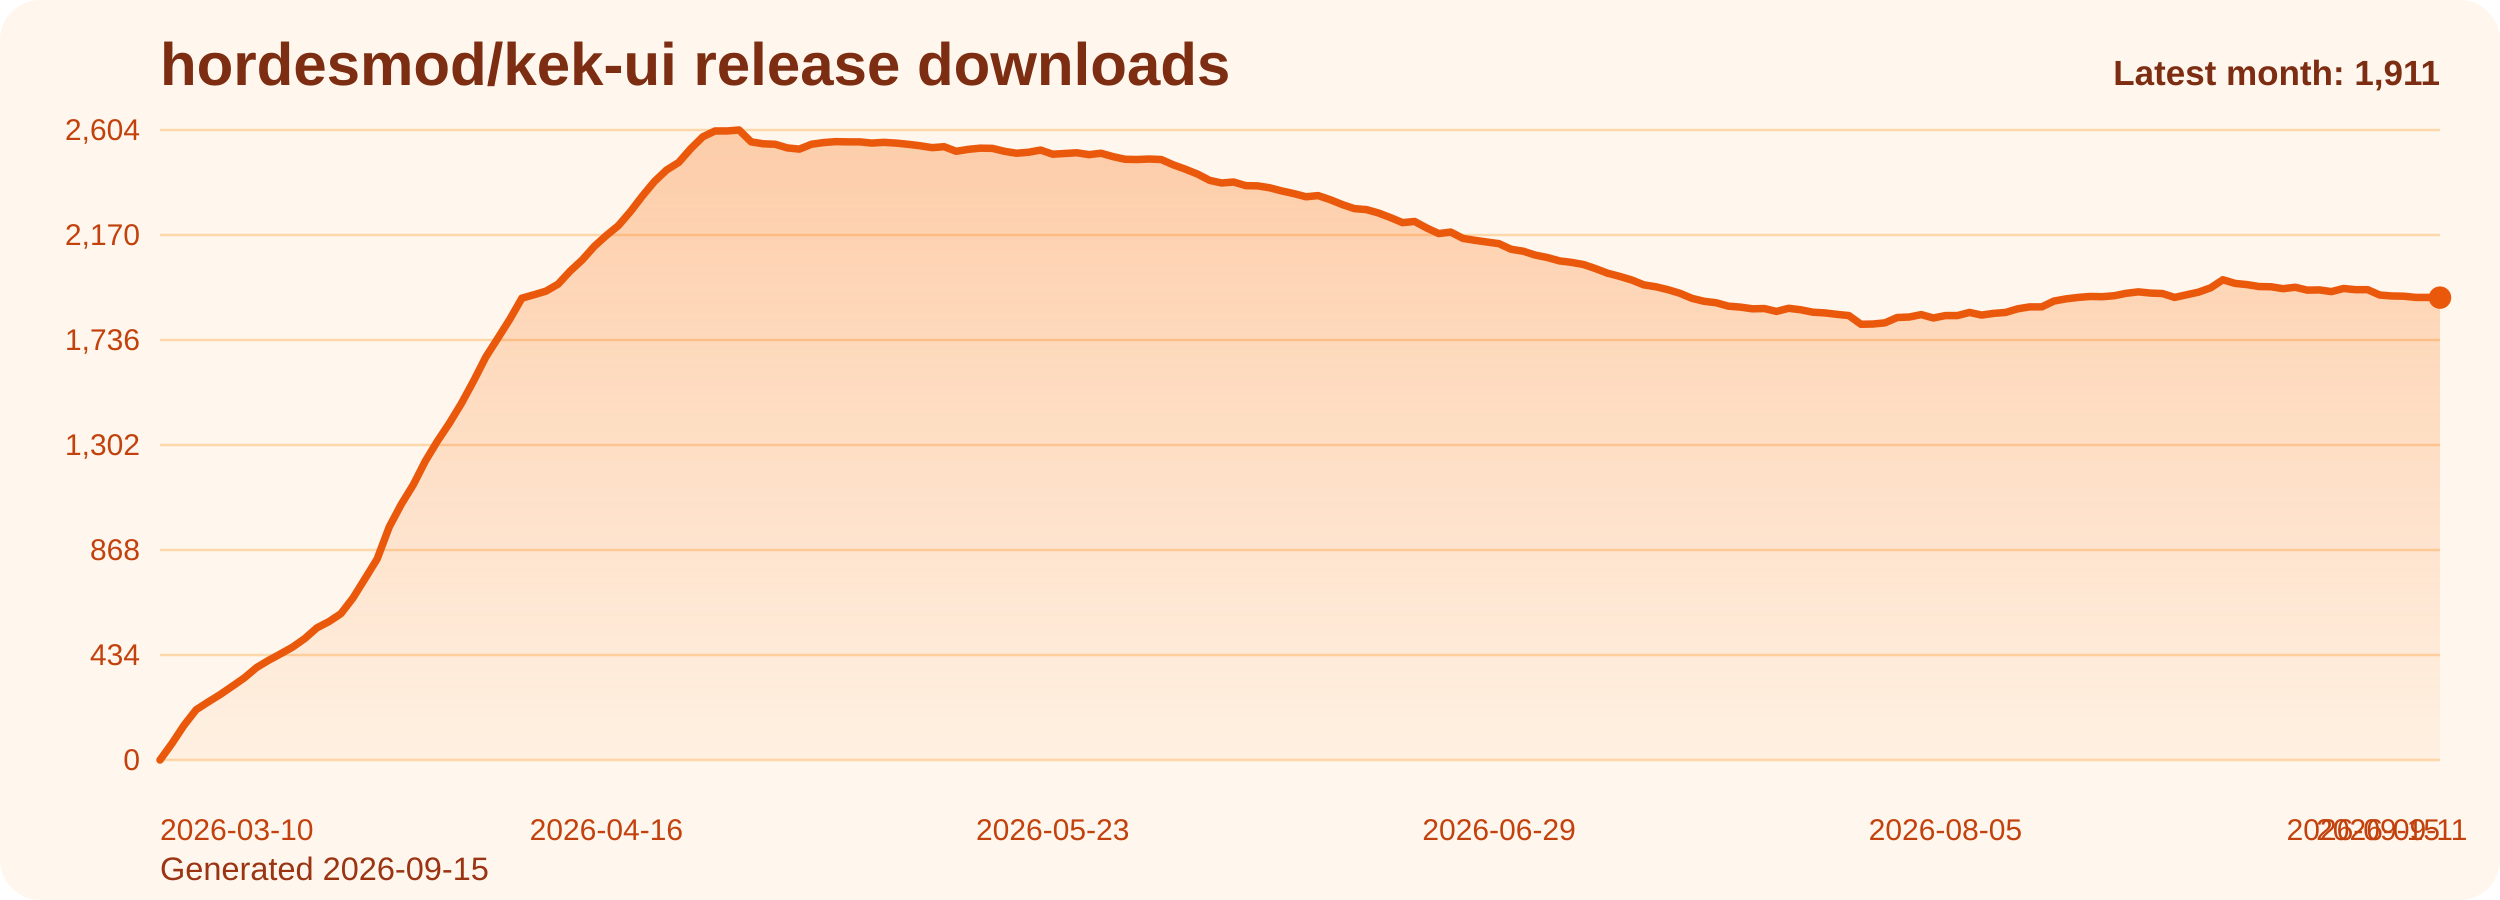
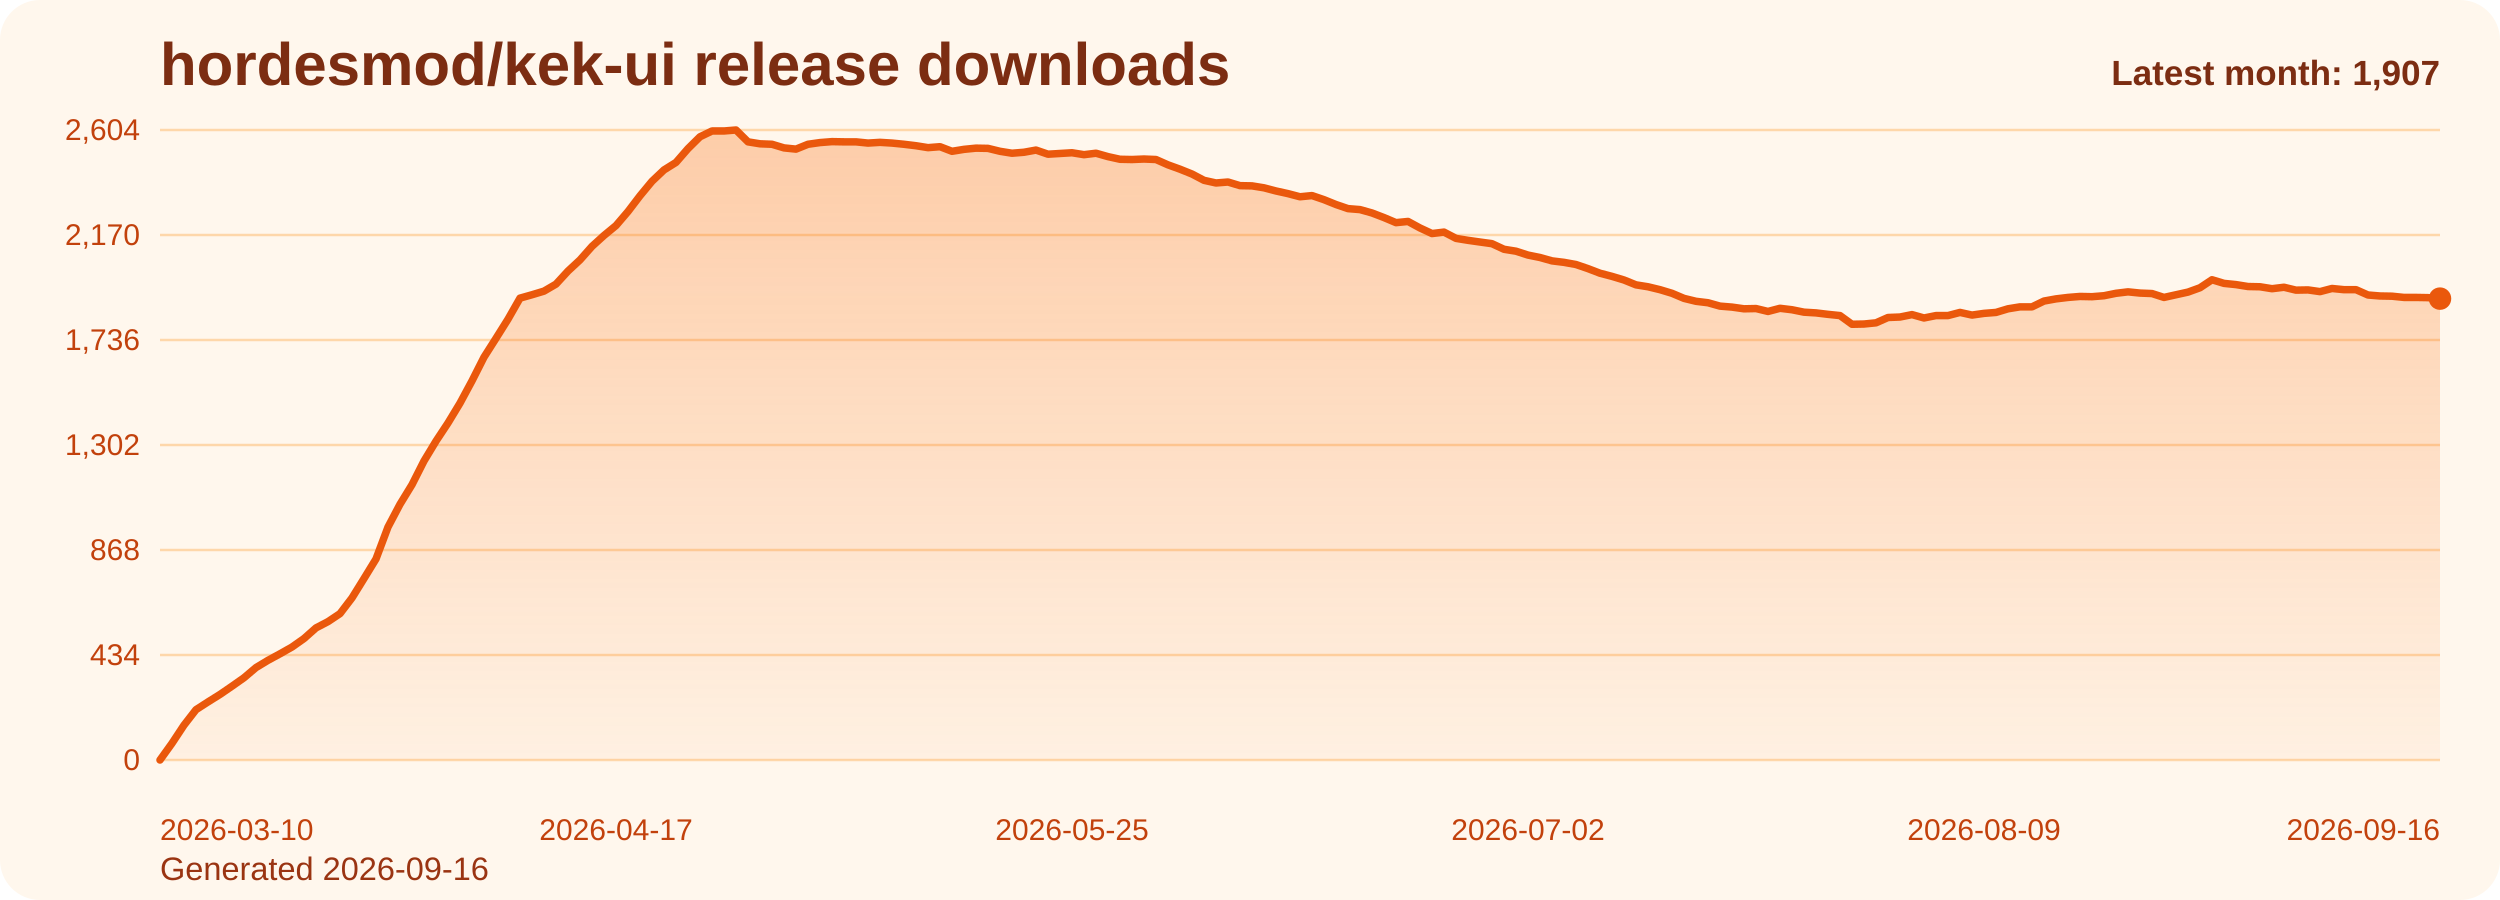
<svg xmlns="http://www.w3.org/2000/svg" viewBox="0 0 1000 360" role="img" aria-label="hordesmod/kek-ui release downloads chart">
  <defs>
    <linearGradient id="fill-monthly-orange" x1="0" y1="0" x2="0" y2="1">
      <stop offset="0%" stop-color="#f97316" stop-opacity="0.32" />
      <stop offset="100%" stop-color="#f97316" stop-opacity="0.05" />
    </linearGradient>
    <style>
      .bg { fill: #fff7ed; }
      .title { font: 700 24px Arial, sans-serif; fill: #7c2d12; }
      .sub { font: 400 13px Arial, sans-serif; fill: #9a3412; }
      .grid { stroke: #fed7aa; stroke-width: 1; }
      .axis { font: 400 12px Arial, sans-serif; fill: #c2410c; }
      .line { fill: none; stroke: #ea580c; stroke-width: 3; stroke-linecap: round; stroke-linejoin: round; }
      .dot { fill: #ea580c; }
      .value { font: 600 11px Arial, sans-serif; fill: #9a3412; }
      .latest { font: 700 14px Arial, sans-serif; fill: #7c2d12; }
    </style>
  </defs>
  <rect class="bg" x="0" y="0" width="1000" height="360" rx="16" />
  <text class="title" x="64" y="34">hordesmod/kek-ui release downloads</text>
-   <text class="sub" x="64" y="352">Generated 2026-09-15</text>
+   <text class="sub" x="64" y="352">Generated 2026-09-16</text>
  <line x1="64" y1="52.00" x2="976" y2="52.00" class="grid" />
  <text x="56" y="56.00" text-anchor="end" class="axis">2,604</text>
  <line x1="64" y1="94.00" x2="976" y2="94.00" class="grid" />
  <text x="56" y="98.00" text-anchor="end" class="axis">2,170</text>
  <line x1="64" y1="136.00" x2="976" y2="136.00" class="grid" />
  <text x="56" y="140.00" text-anchor="end" class="axis">1,736</text>
  <line x1="64" y1="178.00" x2="976" y2="178.00" class="grid" />
  <text x="56" y="182.00" text-anchor="end" class="axis">1,302</text>
  <line x1="64" y1="220.00" x2="976" y2="220.00" class="grid" />
  <text x="56" y="224.00" text-anchor="end" class="axis">868</text>
  <line x1="64" y1="262.00" x2="976" y2="262.00" class="grid" />
  <text x="56" y="266.00" text-anchor="end" class="axis">434</text>
  <line x1="64" y1="304.00" x2="976" y2="304.00" class="grid" />
  <text x="56" y="308.00" text-anchor="end" class="axis">0</text>
-   <path d="M 64.00 304 L 64.00 304.00 L 68.83 297.32 L 73.65 290.06 L 78.48 283.87 L 83.30 280.77 L 88.13 277.77 L 92.95 274.48 L 97.78 271.10 L 102.60 267.03 L 107.43 264.13 L 112.25 261.52 L 117.08 258.81 L 121.90 255.42 L 126.73 251.16 L 131.56 248.65 L 136.38 245.45 L 141.21 239.16 L 146.03 231.42 L 150.86 223.58 L 155.68 210.81 L 160.51 201.71 L 165.33 193.87 L 170.16 184.39 L 174.98 176.45 L 179.81 169.19 L 184.63 161.26 L 189.46 152.35 L 194.29 142.87 L 199.11 135.32 L 203.94 127.68 L 208.76 119.26 L 213.59 117.90 L 218.41 116.45 L 223.24 113.65 L 228.06 108.42 L 232.89 103.97 L 237.71 98.55 L 242.54 94.19 L 247.37 90.23 L 252.19 84.61 L 257.02 78.32 L 261.84 72.52 L 266.67 67.97 L 271.49 64.97 L 276.32 59.45 L 281.14 54.71 L 285.97 52.39 L 290.79 52.39 L 295.62 52.00 L 300.44 56.74 L 305.27 57.52 L 310.10 57.71 L 314.92 59.16 L 319.75 59.65 L 324.57 57.71 L 329.40 57.03 L 334.22 56.65 L 339.05 56.74 L 343.87 56.74 L 348.70 57.23 L 353.52 56.94 L 358.35 57.23 L 363.17 57.71 L 368.00 58.29 L 372.83 59.06 L 377.65 58.68 L 382.48 60.52 L 387.30 59.74 L 392.13 59.26 L 396.95 59.35 L 401.78 60.52 L 406.60 61.29 L 411.43 60.90 L 416.25 60.03 L 421.08 61.68 L 425.90 61.39 L 430.73 61.10 L 435.56 61.87 L 440.38 61.29 L 445.21 62.65 L 450.03 63.71 L 454.86 63.81 L 459.68 63.61 L 464.51 63.81 L 469.33 65.94 L 474.16 67.68 L 478.98 69.61 L 483.81 72.13 L 488.63 73.19 L 493.46 72.81 L 498.29 74.26 L 503.11 74.35 L 507.94 75.13 L 512.76 76.39 L 517.59 77.45 L 522.41 78.71 L 527.24 78.23 L 532.06 79.87 L 536.89 81.81 L 541.71 83.45 L 546.54 83.84 L 551.37 85.19 L 556.19 87.03 L 561.02 89.06 L 565.84 88.58 L 570.67 91.19 L 575.49 93.42 L 580.32 92.84 L 585.14 95.35 L 589.97 96.13 L 594.79 96.81 L 599.62 97.48 L 604.44 99.71 L 609.27 100.48 L 614.10 102.03 L 618.92 103.00 L 623.75 104.35 L 628.57 104.94 L 633.40 105.81 L 638.22 107.45 L 643.05 109.29 L 647.87 110.55 L 652.70 112.00 L 657.52 113.94 L 662.35 114.71 L 667.17 115.87 L 672.00 117.32 L 676.83 119.35 L 681.65 120.52 L 686.48 121.10 L 691.30 122.45 L 696.13 122.84 L 700.95 123.52 L 705.78 123.42 L 710.60 124.58 L 715.43 123.32 L 720.25 123.90 L 725.08 124.87 L 729.90 125.16 L 734.73 125.74 L 739.56 126.23 L 744.38 129.71 L 749.21 129.61 L 754.03 129.13 L 758.86 127.00 L 763.68 126.81 L 768.51 125.84 L 773.33 127.19 L 778.16 126.23 L 782.98 126.23 L 787.81 124.97 L 792.63 126.03 L 797.46 125.35 L 802.29 124.97 L 807.11 123.52 L 811.94 122.74 L 816.76 122.74 L 821.59 120.42 L 826.41 119.55 L 831.24 118.97 L 836.06 118.58 L 840.89 118.68 L 845.71 118.29 L 850.54 117.32 L 855.37 116.74 L 860.19 117.23 L 865.02 117.42 L 869.84 118.97 L 874.67 117.90 L 879.49 116.84 L 884.32 115.10 L 889.14 111.90 L 893.97 113.35 L 898.79 113.84 L 903.62 114.61 L 908.44 114.71 L 913.27 115.48 L 918.10 114.90 L 922.92 116.06 L 927.75 115.97 L 932.57 116.65 L 937.40 115.39 L 942.22 115.87 L 947.05 115.87 L 951.87 118.00 L 956.70 118.39 L 961.52 118.48 L 966.35 118.97 L 971.17 118.97 L 976.00 119.06 L 976.00 304 Z" fill="url(#fill-monthly-orange)" />
-   <polyline class="line" points="64.00,304.00 68.83,297.32 73.65,290.06 78.48,283.87 83.30,280.77 88.13,277.77 92.95,274.48 97.78,271.10 102.60,267.03 107.43,264.13 112.25,261.52 117.08,258.81 121.90,255.42 126.73,251.16 131.56,248.65 136.38,245.45 141.21,239.16 146.03,231.42 150.86,223.58 155.68,210.81 160.51,201.71 165.33,193.87 170.16,184.39 174.98,176.45 179.81,169.19 184.63,161.26 189.46,152.35 194.29,142.87 199.11,135.32 203.94,127.68 208.76,119.26 213.59,117.90 218.41,116.45 223.24,113.65 228.06,108.42 232.89,103.97 237.71,98.55 242.54,94.19 247.37,90.23 252.19,84.61 257.02,78.32 261.84,72.52 266.67,67.97 271.49,64.97 276.32,59.45 281.14,54.71 285.97,52.39 290.79,52.39 295.62,52.00 300.44,56.74 305.27,57.52 310.10,57.71 314.92,59.16 319.75,59.65 324.57,57.71 329.40,57.03 334.22,56.65 339.05,56.74 343.87,56.74 348.70,57.23 353.52,56.94 358.35,57.23 363.17,57.71 368.00,58.29 372.83,59.06 377.65,58.68 382.48,60.52 387.30,59.74 392.13,59.26 396.95,59.35 401.78,60.52 406.60,61.29 411.43,60.90 416.25,60.03 421.08,61.68 425.90,61.39 430.73,61.10 435.56,61.87 440.38,61.29 445.21,62.65 450.03,63.71 454.86,63.81 459.68,63.61 464.51,63.81 469.33,65.94 474.16,67.68 478.98,69.61 483.81,72.13 488.63,73.19 493.46,72.81 498.29,74.26 503.11,74.35 507.94,75.13 512.76,76.39 517.59,77.45 522.41,78.71 527.24,78.23 532.06,79.87 536.89,81.81 541.71,83.45 546.54,83.84 551.37,85.19 556.19,87.03 561.02,89.06 565.84,88.58 570.67,91.19 575.49,93.42 580.32,92.84 585.14,95.35 589.97,96.13 594.79,96.81 599.62,97.48 604.44,99.71 609.27,100.48 614.10,102.03 618.92,103.00 623.75,104.35 628.57,104.94 633.40,105.81 638.22,107.45 643.05,109.29 647.87,110.55 652.70,112.00 657.52,113.94 662.35,114.71 667.17,115.87 672.00,117.32 676.83,119.35 681.65,120.52 686.48,121.10 691.30,122.45 696.13,122.84 700.95,123.52 705.78,123.42 710.60,124.58 715.43,123.32 720.25,123.90 725.08,124.87 729.90,125.16 734.73,125.74 739.56,126.23 744.38,129.71 749.21,129.61 754.03,129.13 758.86,127.00 763.68,126.81 768.51,125.84 773.33,127.19 778.16,126.23 782.98,126.23 787.81,124.97 792.63,126.03 797.46,125.35 802.29,124.97 807.11,123.52 811.94,122.74 816.76,122.74 821.59,120.42 826.41,119.55 831.24,118.97 836.06,118.58 840.89,118.68 845.71,118.29 850.54,117.32 855.37,116.74 860.19,117.23 865.02,117.42 869.84,118.97 874.67,117.90 879.49,116.84 884.32,115.10 889.14,111.90 893.97,113.35 898.79,113.84 903.62,114.61 908.44,114.71 913.27,115.48 918.10,114.90 922.92,116.06 927.75,115.97 932.57,116.65 937.40,115.39 942.22,115.87 947.05,115.87 951.87,118.00 956.70,118.39 961.52,118.48 966.35,118.97 971.17,118.97 976.00,119.06" />
-   <circle class="dot" cx="976.00" cy="119.06" r="4.5" />
+   <path d="M 64.00 304 L 64.00 304.00 L 68.80 297.32 L 73.60 290.06 L 78.40 283.87 L 83.20 280.77 L 88.00 277.77 L 92.80 274.48 L 97.60 271.10 L 102.40 267.03 L 107.20 264.13 L 112.00 261.52 L 116.80 258.81 L 121.60 255.42 L 126.40 251.16 L 131.20 248.65 L 136.00 245.45 L 140.80 239.16 L 145.60 231.42 L 150.40 223.58 L 155.20 210.81 L 160.00 201.71 L 164.80 193.87 L 169.60 184.39 L 174.40 176.45 L 179.20 169.19 L 184.00 161.26 L 188.80 152.35 L 193.60 142.87 L 198.40 135.32 L 203.20 127.68 L 208.00 119.26 L 212.80 117.90 L 217.60 116.45 L 222.40 113.65 L 227.20 108.42 L 232.00 103.97 L 236.80 98.55 L 241.60 94.19 L 246.40 90.23 L 251.20 84.61 L 256.00 78.32 L 260.80 72.52 L 265.60 67.97 L 270.40 64.97 L 275.20 59.45 L 280.00 54.71 L 284.80 52.39 L 289.60 52.39 L 294.40 52.00 L 299.20 56.74 L 304.00 57.52 L 308.80 57.71 L 313.60 59.16 L 318.40 59.65 L 323.20 57.71 L 328.00 57.03 L 332.80 56.65 L 337.60 56.74 L 342.40 56.74 L 347.20 57.23 L 352.00 56.94 L 356.80 57.23 L 361.60 57.71 L 366.40 58.29 L 371.20 59.06 L 376.00 58.68 L 380.80 60.52 L 385.60 59.74 L 390.40 59.26 L 395.20 59.35 L 400.00 60.52 L 404.80 61.29 L 409.60 60.90 L 414.40 60.03 L 419.20 61.68 L 424.00 61.39 L 428.80 61.10 L 433.60 61.87 L 438.40 61.29 L 443.20 62.65 L 448.00 63.71 L 452.80 63.81 L 457.60 63.61 L 462.40 63.81 L 467.20 65.94 L 472.00 67.68 L 476.80 69.61 L 481.60 72.13 L 486.40 73.19 L 491.20 72.81 L 496.00 74.26 L 500.80 74.35 L 505.60 75.13 L 510.40 76.39 L 515.20 77.45 L 520.00 78.71 L 524.80 78.23 L 529.60 79.87 L 534.40 81.81 L 539.20 83.45 L 544.00 83.84 L 548.80 85.19 L 553.60 87.03 L 558.40 89.06 L 563.20 88.58 L 568.00 91.19 L 572.80 93.42 L 577.60 92.84 L 582.40 95.35 L 587.20 96.13 L 592.00 96.81 L 596.80 97.48 L 601.60 99.71 L 606.40 100.48 L 611.20 102.03 L 616.00 103.00 L 620.80 104.35 L 625.60 104.94 L 630.40 105.81 L 635.20 107.45 L 640.00 109.29 L 644.80 110.55 L 649.60 112.00 L 654.40 113.94 L 659.20 114.71 L 664.00 115.87 L 668.80 117.32 L 673.60 119.35 L 678.40 120.52 L 683.20 121.10 L 688.00 122.45 L 692.80 122.84 L 697.60 123.52 L 702.40 123.42 L 707.20 124.58 L 712.00 123.32 L 716.80 123.90 L 721.60 124.87 L 726.40 125.16 L 731.20 125.74 L 736.00 126.23 L 740.80 129.71 L 745.60 129.61 L 750.40 129.13 L 755.20 127.00 L 760.00 126.81 L 764.80 125.84 L 769.60 127.19 L 774.40 126.23 L 779.20 126.23 L 784.00 124.97 L 788.80 126.03 L 793.60 125.35 L 798.40 124.97 L 803.20 123.52 L 808.00 122.74 L 812.80 122.74 L 817.60 120.42 L 822.40 119.55 L 827.20 118.97 L 832.00 118.58 L 836.80 118.68 L 841.60 118.29 L 846.40 117.32 L 851.20 116.74 L 856.00 117.23 L 860.80 117.42 L 865.60 118.97 L 870.40 117.90 L 875.20 116.84 L 880.00 115.10 L 884.80 111.90 L 889.60 113.35 L 894.40 113.84 L 899.20 114.61 L 904.00 114.71 L 908.80 115.48 L 913.60 114.90 L 918.40 116.06 L 923.20 115.97 L 928.00 116.65 L 932.80 115.39 L 937.60 115.87 L 942.40 115.87 L 947.20 118.00 L 952.00 118.39 L 956.80 118.48 L 961.60 118.97 L 966.40 118.97 L 971.20 119.06 L 976.00 119.45 L 976.00 304 Z" fill="url(#fill-monthly-orange)" />
+   <polyline class="line" points="64.00,304.00 68.80,297.32 73.60,290.06 78.40,283.87 83.20,280.77 88.00,277.77 92.80,274.48 97.60,271.10 102.40,267.03 107.20,264.13 112.00,261.52 116.80,258.81 121.60,255.42 126.40,251.16 131.20,248.65 136.00,245.45 140.80,239.16 145.60,231.42 150.40,223.58 155.20,210.81 160.00,201.71 164.80,193.87 169.60,184.39 174.40,176.45 179.20,169.19 184.00,161.26 188.80,152.35 193.60,142.87 198.40,135.32 203.20,127.68 208.00,119.26 212.80,117.90 217.60,116.45 222.40,113.65 227.20,108.42 232.00,103.97 236.80,98.55 241.60,94.19 246.40,90.23 251.20,84.61 256.00,78.32 260.80,72.52 265.60,67.97 270.40,64.97 275.20,59.45 280.00,54.71 284.80,52.39 289.60,52.39 294.40,52.00 299.20,56.74 304.00,57.52 308.80,57.71 313.60,59.16 318.40,59.65 323.20,57.71 328.00,57.03 332.80,56.65 337.60,56.74 342.40,56.74 347.20,57.23 352.00,56.94 356.80,57.23 361.60,57.71 366.40,58.29 371.20,59.06 376.00,58.68 380.80,60.52 385.60,59.74 390.40,59.26 395.20,59.35 400.00,60.52 404.80,61.29 409.60,60.90 414.40,60.03 419.20,61.68 424.00,61.39 428.80,61.10 433.60,61.87 438.40,61.29 443.20,62.65 448.00,63.71 452.80,63.81 457.60,63.61 462.40,63.81 467.20,65.94 472.00,67.68 476.80,69.61 481.60,72.13 486.40,73.19 491.20,72.81 496.00,74.26 500.80,74.35 505.60,75.13 510.40,76.39 515.20,77.45 520.00,78.71 524.80,78.23 529.60,79.87 534.40,81.81 539.20,83.45 544.00,83.84 548.80,85.19 553.60,87.03 558.40,89.06 563.20,88.58 568.00,91.19 572.80,93.42 577.60,92.84 582.40,95.35 587.20,96.13 592.00,96.81 596.80,97.48 601.60,99.71 606.40,100.48 611.20,102.03 616.00,103.00 620.80,104.35 625.60,104.94 630.40,105.81 635.20,107.45 640.00,109.29 644.80,110.55 649.60,112.00 654.40,113.94 659.20,114.71 664.00,115.87 668.80,117.32 673.60,119.35 678.40,120.52 683.20,121.10 688.00,122.45 692.80,122.84 697.60,123.52 702.40,123.42 707.20,124.58 712.00,123.32 716.80,123.90 721.60,124.87 726.40,125.16 731.20,125.74 736.00,126.23 740.80,129.71 745.60,129.61 750.40,129.13 755.20,127.00 760.00,126.81 764.80,125.84 769.60,127.19 774.40,126.23 779.20,126.23 784.00,124.97 788.80,126.03 793.60,125.35 798.40,124.97 803.20,123.52 808.00,122.74 812.80,122.74 817.60,120.42 822.40,119.55 827.20,118.97 832.00,118.58 836.80,118.68 841.60,118.29 846.40,117.32 851.20,116.74 856.00,117.23 860.80,117.42 865.60,118.97 870.40,117.90 875.20,116.84 880.00,115.10 884.80,111.90 889.60,113.35 894.40,113.84 899.20,114.61 904.00,114.71 908.80,115.48 913.60,114.90 918.40,116.06 923.20,115.97 928.00,116.65 932.80,115.39 937.60,115.87 942.40,115.87 947.20,118.00 952.00,118.39 956.80,118.48 961.60,118.97 966.40,118.97 971.20,119.06 976.00,119.45" />
+   <circle class="dot" cx="976.00" cy="119.45" r="4.5" />
  <text class="axis" x="64.00" y="336" text-anchor="start">2026-03-10</text>
-   <text class="axis" x="242.54" y="336" text-anchor="middle">2026-04-16</text>
-   <text class="axis" x="421.08" y="336" text-anchor="middle">2026-05-23</text>
-   <text class="axis" x="599.62" y="336" text-anchor="middle">2026-06-29</text>
-   <text class="axis" x="778.16" y="336" text-anchor="middle">2026-08-05</text>
-   <text class="axis" x="956.70" y="336" text-anchor="middle">2026-09-11</text>
-   <text class="axis" x="976.00" y="336" text-anchor="end">2026-09-15</text>
-   <text class="latest" x="976" y="34" text-anchor="end">Latest month: 1,911</text>
+   <text class="axis" x="246.40" y="336" text-anchor="middle">2026-04-17</text>
+   <text class="axis" x="428.80" y="336" text-anchor="middle">2026-05-25</text>
+   <text class="axis" x="611.20" y="336" text-anchor="middle">2026-07-02</text>
+   <text class="axis" x="793.60" y="336" text-anchor="middle">2026-08-09</text>
+   <text class="axis" x="976.00" y="336" text-anchor="end">2026-09-16</text>
+   <text class="latest" x="976" y="34" text-anchor="end">Latest month: 1,907</text>
</svg>
